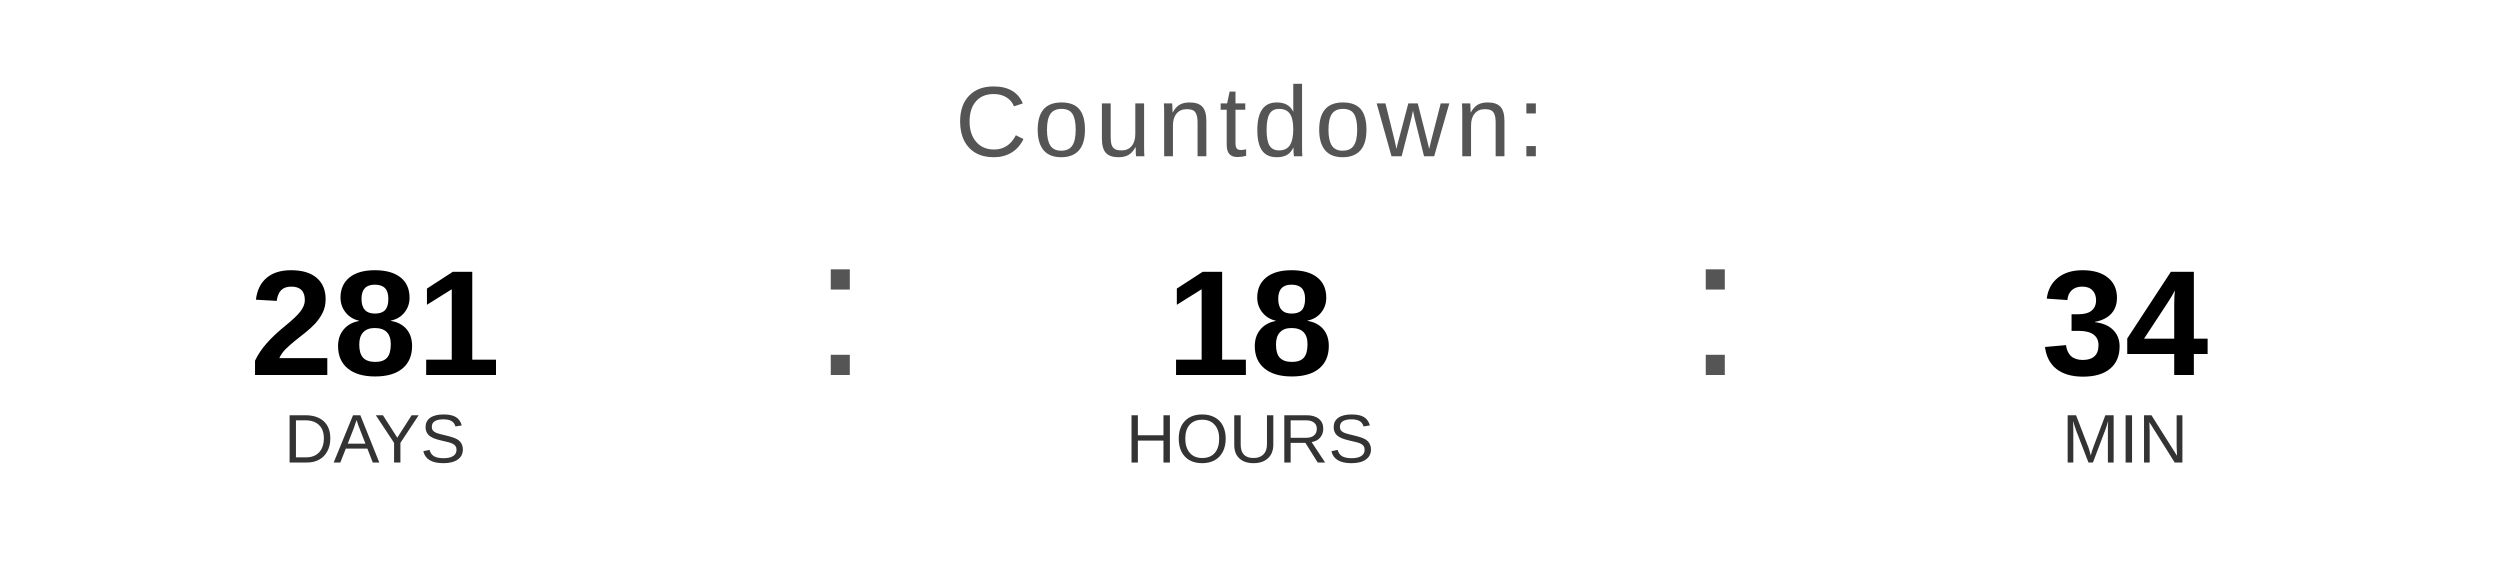
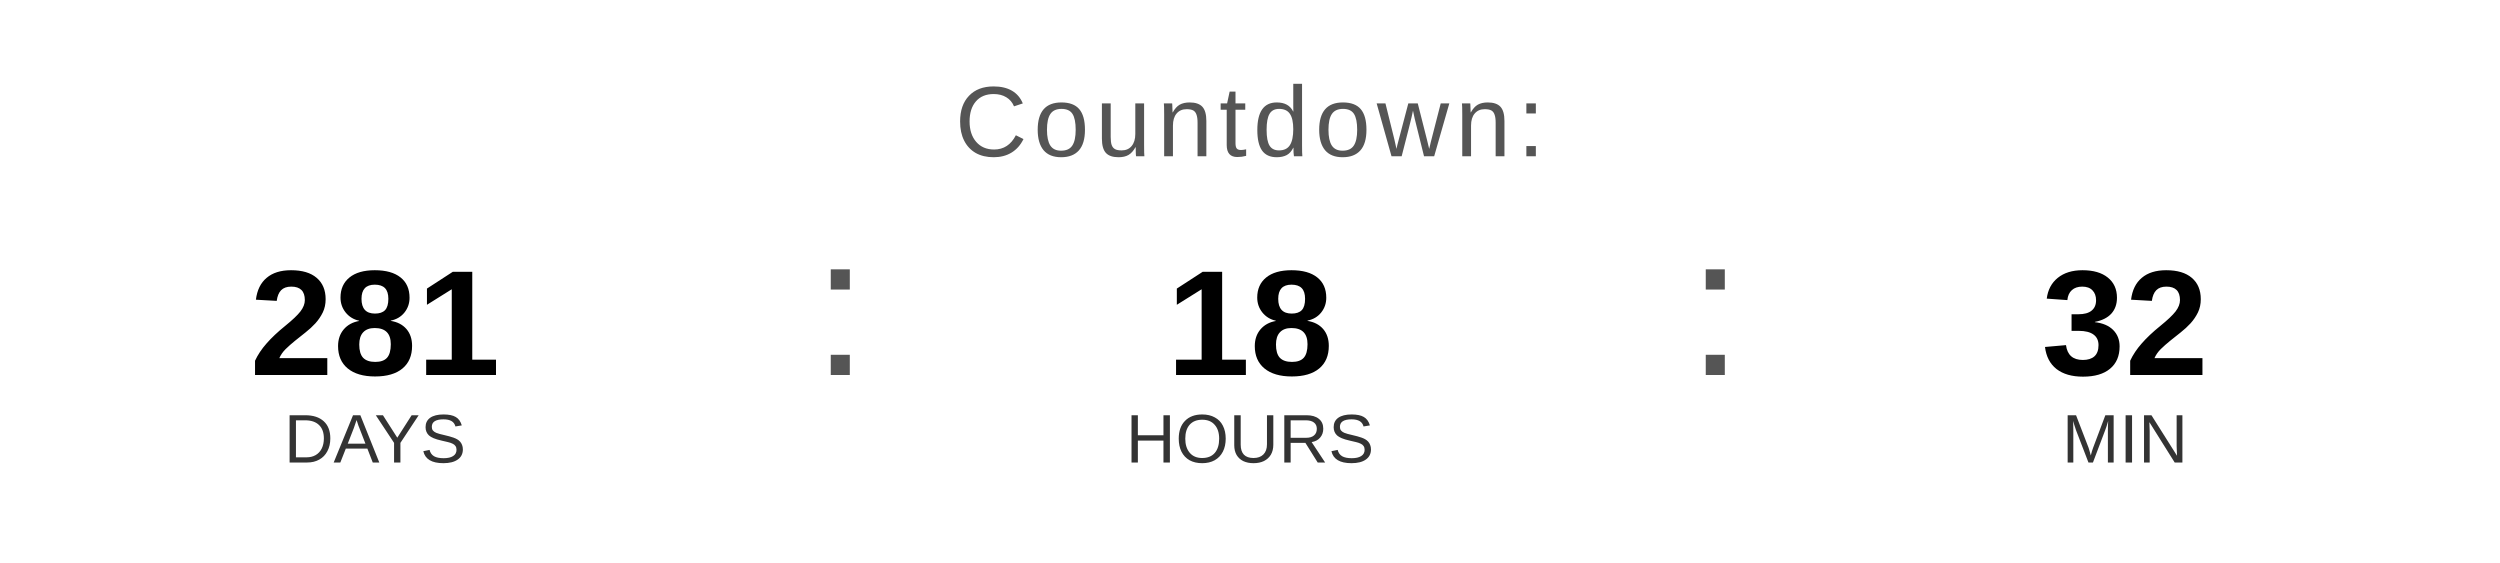
<svg xmlns="http://www.w3.org/2000/svg" width="400" height="90" viewBox="0 0 400 90">
  <text x="200" y="25" font-family="Arial, Helvetica, sans-serif" font-size="16" fill="#555555" text-anchor="middle" letter-spacing="1">
    Countdown:
  </text>
  <text x="60" y="60" font-family="Arial, Helvetica, sans-serif" font-size="24" font-weight="bold" fill="#000000" text-anchor="middle">281</text>
  <text x="60" y="74" font-family="Arial, Helvetica, sans-serif" font-size="11" fill="#333333" text-anchor="middle">DAYS</text>
  <text x="130" y="60" font-family="Arial, sans-serif" font-size="32" fill="#555555">:</text>
  <text x="200" y="60" font-family="Arial, Helvetica, sans-serif" font-size="24" font-weight="bold" fill="#000000" text-anchor="middle">18</text>
  <text x="200" y="74" font-family="Arial, Helvetica, sans-serif" font-size="11" fill="#333333" text-anchor="middle">HOURS</text>
  <text x="270" y="60" font-family="Arial, sans-serif" font-size="32" fill="#555555">:</text>
-   <text x="340" y="60" font-family="Arial, Helvetica, sans-serif" font-size="24" font-weight="bold" fill="#000000" text-anchor="middle">34</text>
+   <text x="340" y="60" font-family="Arial, Helvetica, sans-serif" font-size="24" font-weight="bold" fill="#000000" text-anchor="middle">32</text>
  <text x="340" y="74" font-family="Arial, Helvetica, sans-serif" font-size="11" fill="#333333" text-anchor="middle">MIN</text>
</svg>
